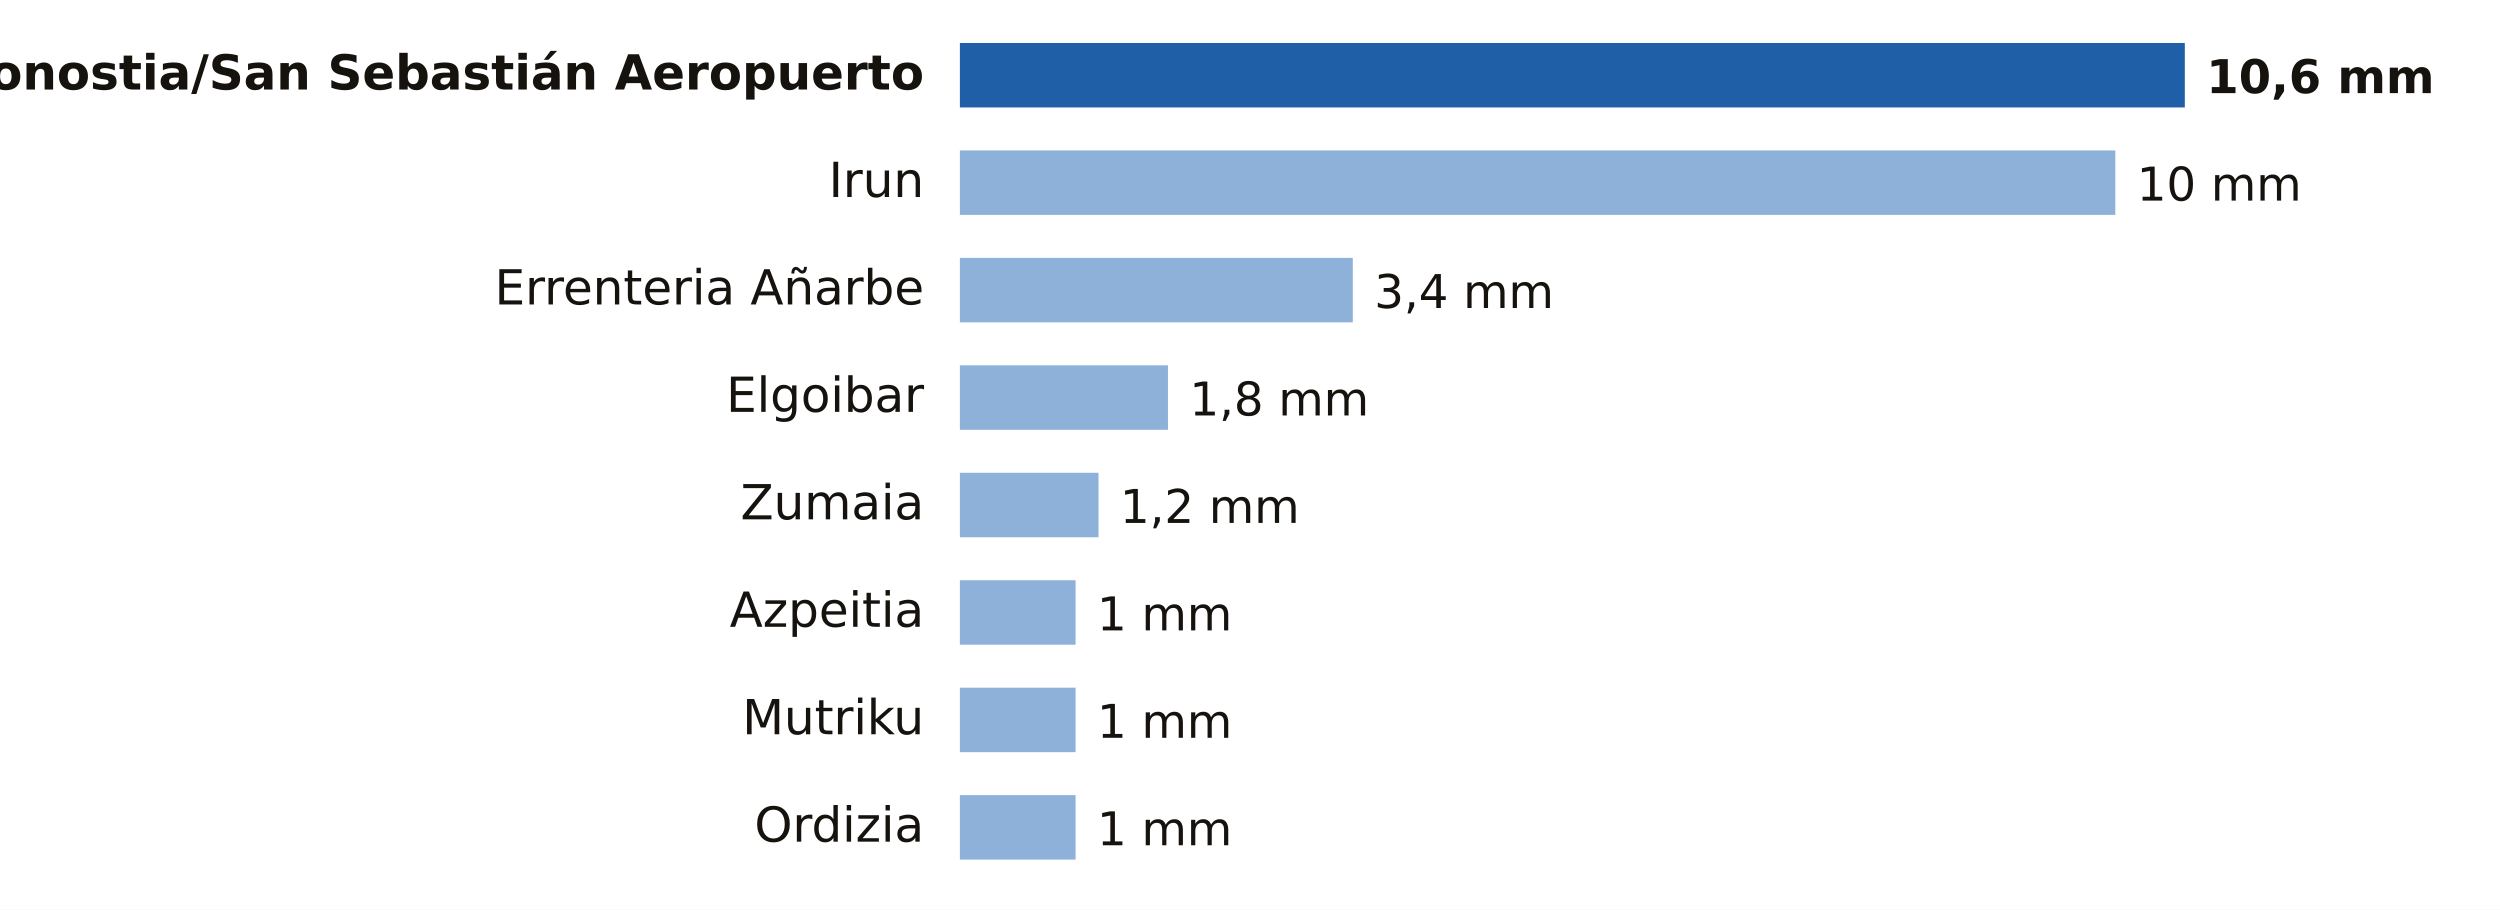
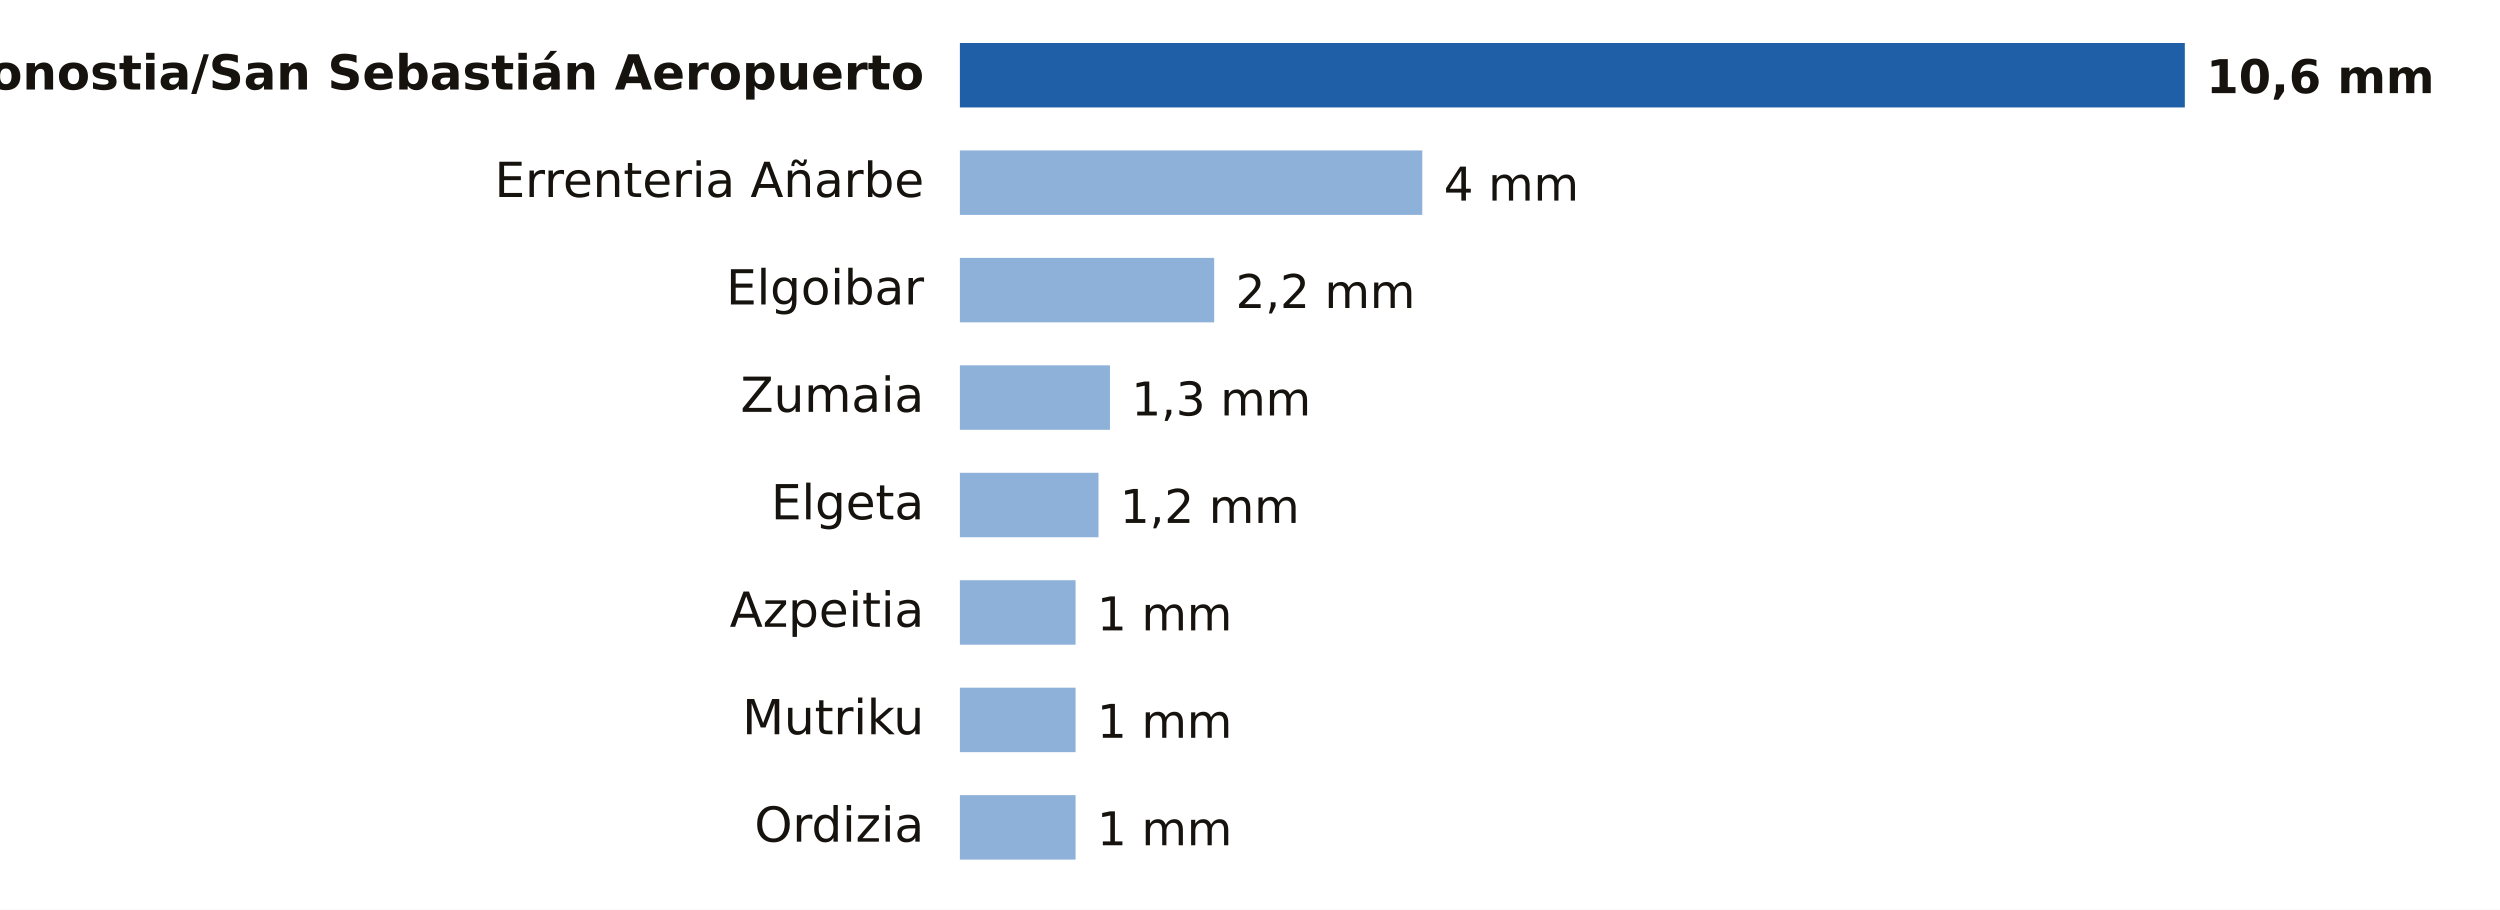
- <svg xmlns="http://www.w3.org/2000/svg" viewBox="0 0 698 254" width="698" height="254" role="img" aria-label="Lluvia entre la medianoche y las 19:00 del viernes 23 de octubre en Gipuzkoa">
+ <svg xmlns="http://www.w3.org/2000/svg" viewBox="0 0 698 254" width="698" height="254" role="img" aria-label="Lluvia entre la medianoche y las 20:00 del viernes 23 de octubre en Gipuzkoa">
  <rect width="698" height="254" fill="#FFFFFF" />
  <text x="258.0" y="25.0" font-size="13.5" fill="#16130F" text-anchor="end" font-weight="600" font-family="Public Sans, DejaVu Sans, Arial, sans-serif">Donostia/San Sebastián Aeropuerto</text>
  <rect x="268" y="12" width="342.0" height="18" fill="#1F5FA8" />
  <text x="616.0" y="26.0" font-size="13" fill="#16130F" text-anchor="start" font-weight="700" font-family="Public Sans, DejaVu Sans, Arial, sans-serif">10,6 mm</text>
-   <text x="258.0" y="55.0" font-size="13.5" fill="#16130F" text-anchor="end" font-weight="400" font-family="Public Sans, DejaVu Sans, Arial, sans-serif">Irun</text>
-   <rect x="268" y="42" width="322.6" height="18" fill="#8EB1DA" />
-   <text x="596.6" y="56.0" font-size="13" fill="#16130F" text-anchor="start" font-weight="500" font-family="Public Sans, DejaVu Sans, Arial, sans-serif">10 mm</text>
-   <text x="258.0" y="85.0" font-size="13.5" fill="#16130F" text-anchor="end" font-weight="400" font-family="Public Sans, DejaVu Sans, Arial, sans-serif">Errenteria Añarbe</text>
-   <rect x="268" y="72" width="109.7" height="18" fill="#8EB1DA" />
-   <text x="383.7" y="86.0" font-size="13" fill="#16130F" text-anchor="start" font-weight="500" font-family="Public Sans, DejaVu Sans, Arial, sans-serif">3,4 mm</text>
-   <text x="258.0" y="115.0" font-size="13.5" fill="#16130F" text-anchor="end" font-weight="400" font-family="Public Sans, DejaVu Sans, Arial, sans-serif">Elgoibar</text>
-   <rect x="268" y="102" width="58.1" height="18" fill="#8EB1DA" />
-   <text x="332.1" y="116.0" font-size="13" fill="#16130F" text-anchor="start" font-weight="500" font-family="Public Sans, DejaVu Sans, Arial, sans-serif">1,8 mm</text>
-   <text x="258.0" y="145.0" font-size="13.5" fill="#16130F" text-anchor="end" font-weight="400" font-family="Public Sans, DejaVu Sans, Arial, sans-serif">Zumaia</text>
+   <text x="258.0" y="55.0" font-size="13.5" fill="#16130F" text-anchor="end" font-weight="400" font-family="Public Sans, DejaVu Sans, Arial, sans-serif">Errenteria Añarbe</text>
+   <rect x="268" y="42" width="129.1" height="18" fill="#8EB1DA" />
+   <text x="403.1" y="56.0" font-size="13" fill="#16130F" text-anchor="start" font-weight="500" font-family="Public Sans, DejaVu Sans, Arial, sans-serif">4 mm</text>
+   <text x="258.0" y="85.0" font-size="13.5" fill="#16130F" text-anchor="end" font-weight="400" font-family="Public Sans, DejaVu Sans, Arial, sans-serif">Elgoibar</text>
+   <rect x="268" y="72" width="71.0" height="18" fill="#8EB1DA" />
+   <text x="345.0" y="86.0" font-size="13" fill="#16130F" text-anchor="start" font-weight="500" font-family="Public Sans, DejaVu Sans, Arial, sans-serif">2,2 mm</text>
+   <text x="258.0" y="115.0" font-size="13.5" fill="#16130F" text-anchor="end" font-weight="400" font-family="Public Sans, DejaVu Sans, Arial, sans-serif">Zumaia</text>
+   <rect x="268" y="102" width="41.9" height="18" fill="#8EB1DA" />
+   <text x="315.9" y="116.0" font-size="13" fill="#16130F" text-anchor="start" font-weight="500" font-family="Public Sans, DejaVu Sans, Arial, sans-serif">1,3 mm</text>
+   <text x="258.0" y="145.0" font-size="13.5" fill="#16130F" text-anchor="end" font-weight="400" font-family="Public Sans, DejaVu Sans, Arial, sans-serif">Elgeta</text>
  <rect x="268" y="132" width="38.7" height="18" fill="#8EB1DA" />
  <text x="312.7" y="146.0" font-size="13" fill="#16130F" text-anchor="start" font-weight="500" font-family="Public Sans, DejaVu Sans, Arial, sans-serif">1,2 mm</text>
  <text x="258.0" y="175.0" font-size="13.5" fill="#16130F" text-anchor="end" font-weight="400" font-family="Public Sans, DejaVu Sans, Arial, sans-serif">Azpeitia</text>
  <rect x="268" y="162" width="32.3" height="18" fill="#8EB1DA" />
  <text x="306.3" y="176.0" font-size="13" fill="#16130F" text-anchor="start" font-weight="500" font-family="Public Sans, DejaVu Sans, Arial, sans-serif">1 mm</text>
  <text x="258.0" y="205.0" font-size="13.5" fill="#16130F" text-anchor="end" font-weight="400" font-family="Public Sans, DejaVu Sans, Arial, sans-serif">Mutriku</text>
  <rect x="268" y="192" width="32.3" height="18" fill="#8EB1DA" />
  <text x="306.3" y="206.0" font-size="13" fill="#16130F" text-anchor="start" font-weight="500" font-family="Public Sans, DejaVu Sans, Arial, sans-serif">1 mm</text>
  <text x="258.0" y="235.0" font-size="13.5" fill="#16130F" text-anchor="end" font-weight="400" font-family="Public Sans, DejaVu Sans, Arial, sans-serif">Ordizia</text>
  <rect x="268" y="222" width="32.3" height="18" fill="#8EB1DA" />
  <text x="306.3" y="236.0" font-size="13" fill="#16130F" text-anchor="start" font-weight="500" font-family="Public Sans, DejaVu Sans, Arial, sans-serif">1 mm</text>
</svg>
